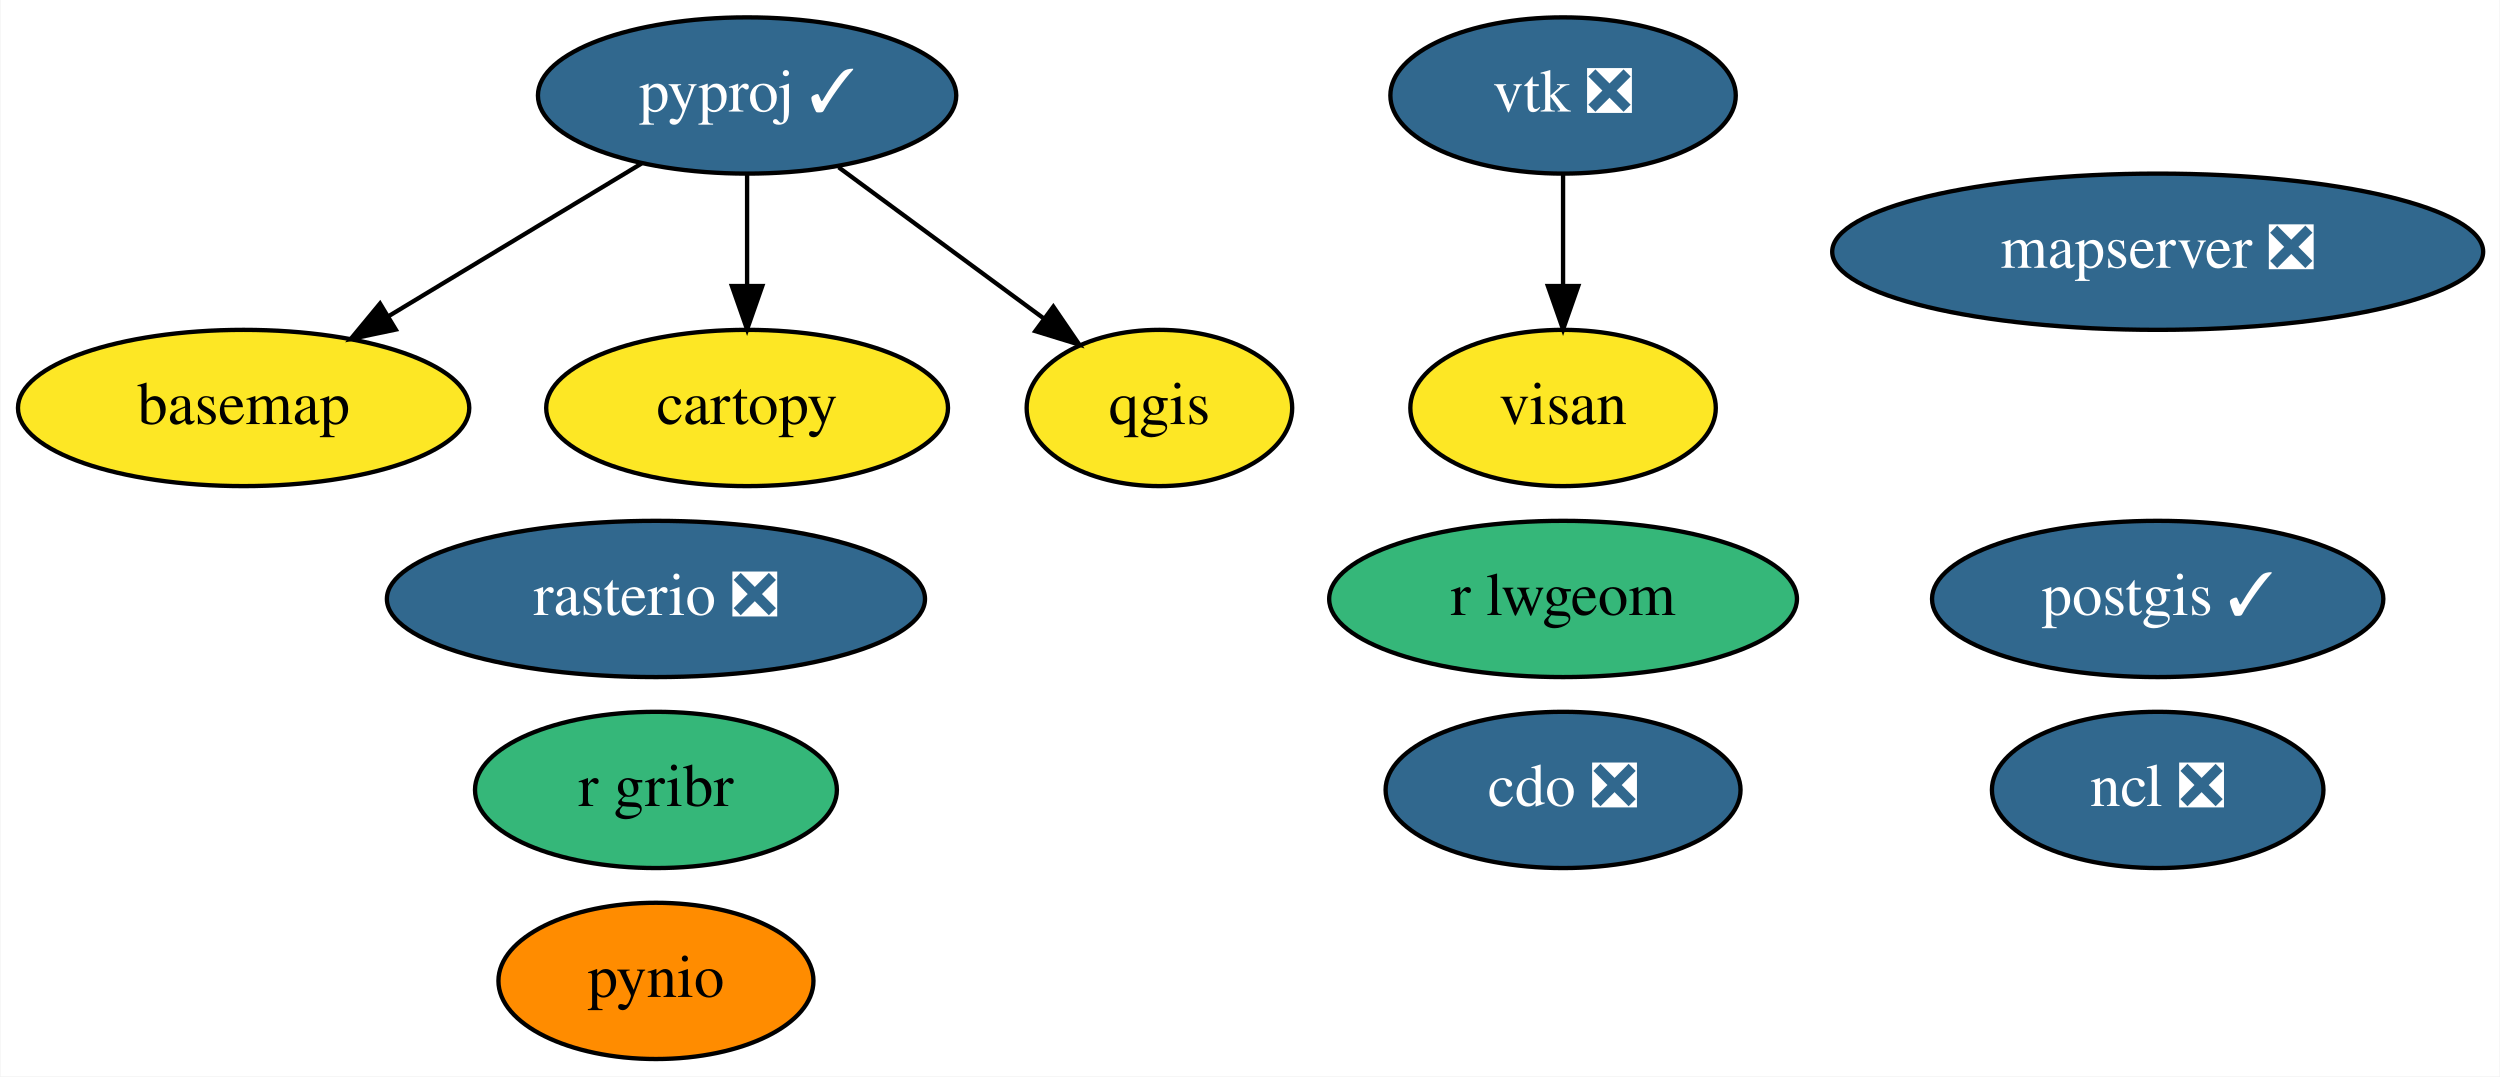
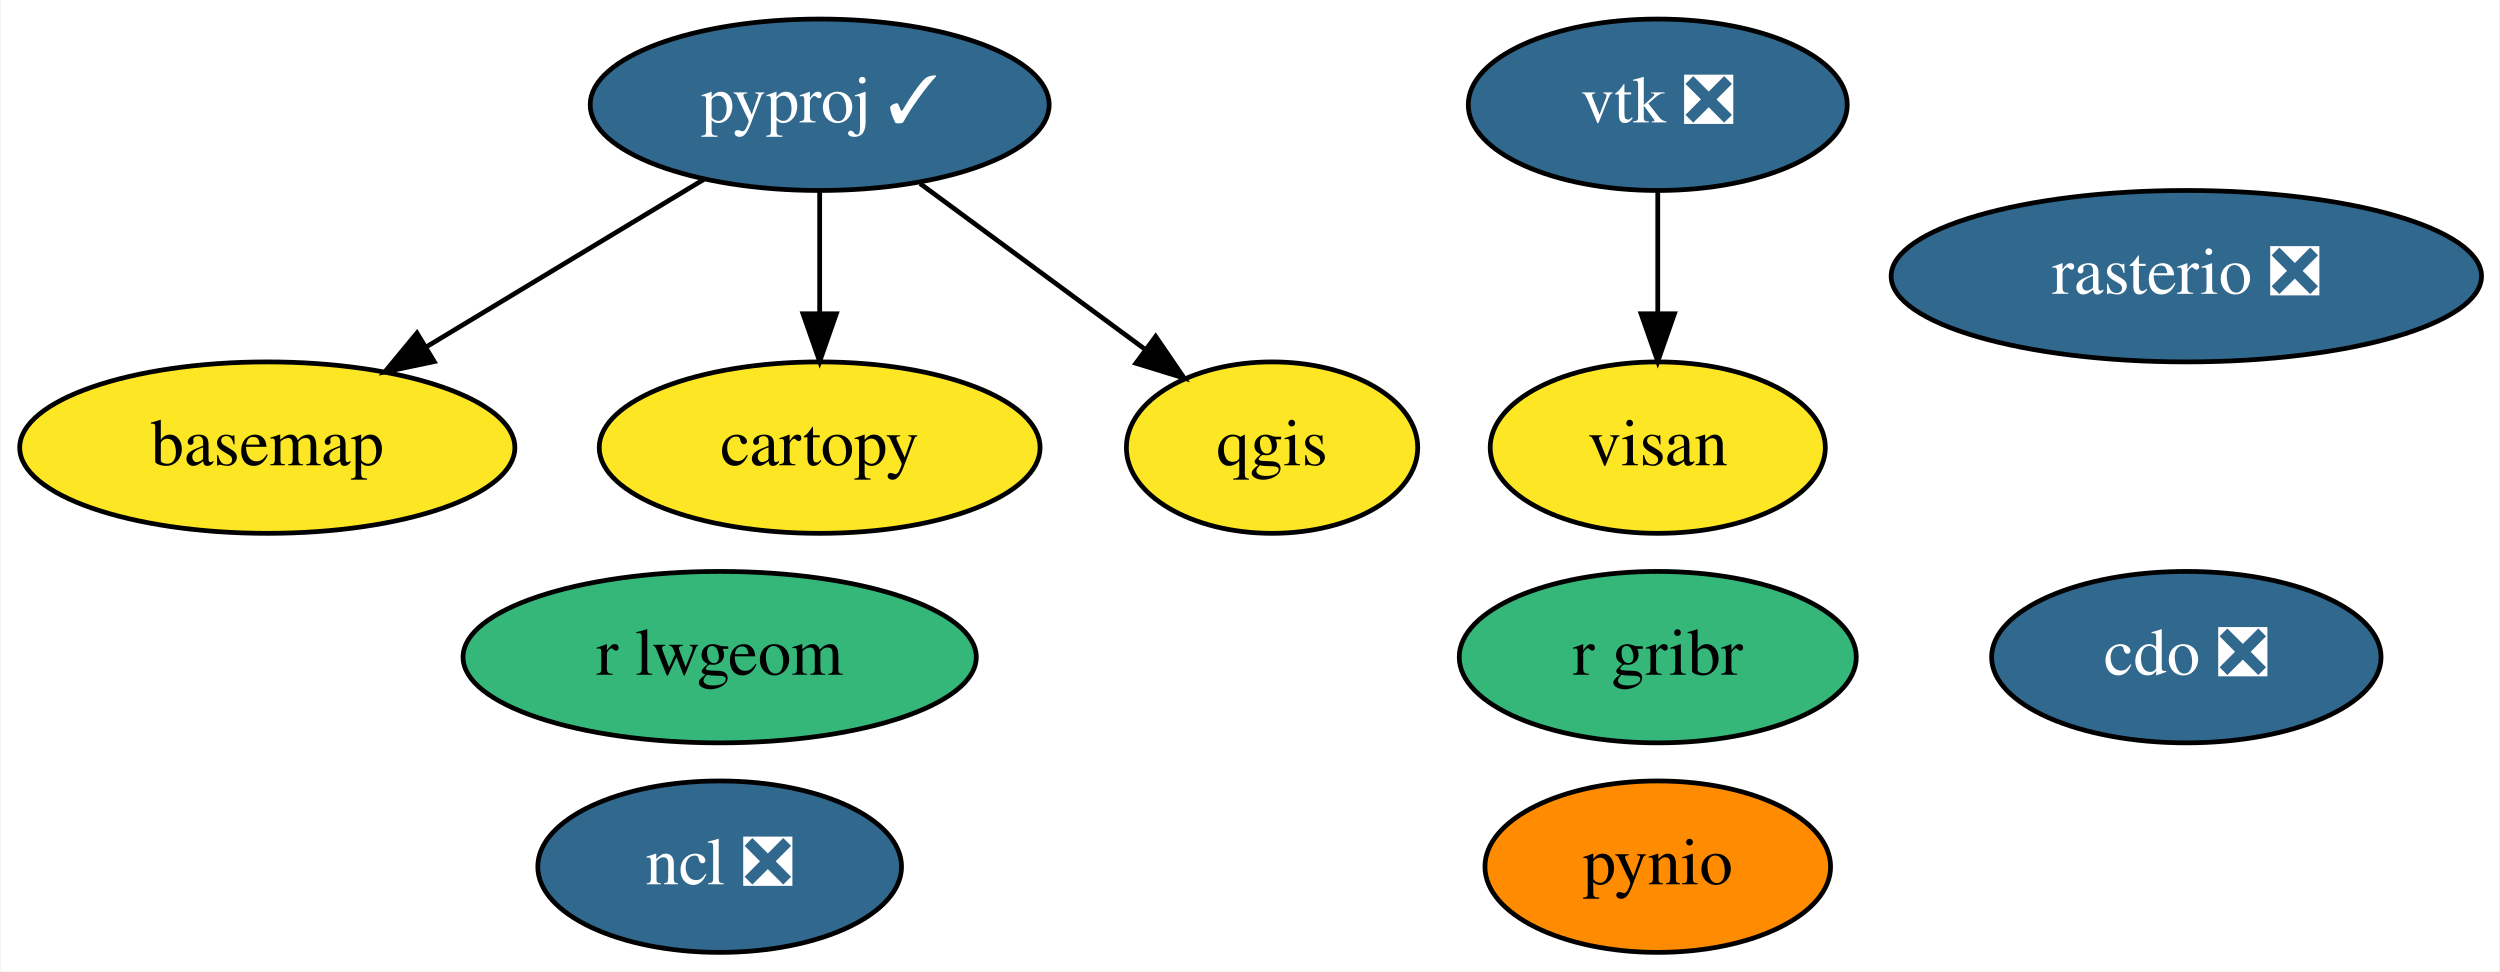
- <svg xmlns="http://www.w3.org/2000/svg" xmlns:xlink="http://www.w3.org/1999/xlink" width="576pt" height="248pt" viewBox="0.00 0.00 575.74 248.00">
-   <g id="graph0" class="graph" transform="scale(1 1) rotate(0) translate(4 244)">
-     <polygon fill="white" stroke="transparent" points="-4,4 -4,-244 571.74,-244 571.74,4 -4,4" />
+ <svg xmlns="http://www.w3.org/2000/svg" xmlns:xlink="http://www.w3.org/1999/xlink" width="525pt" height="204pt" viewBox="0.00 0.00 524.74 204.00">
+   <g id="graph0" class="graph" transform="scale(1 1) rotate(0) translate(4 200)">
+     <polygon fill="white" stroke="transparent" points="-4,4 -4,-200 520.74,-200 520.74,4 -4,4" />
    <g id="node1" class="node">
      <g id="a_node1">
        <a xlink:href="https://github.com/conda-forge/basemap-feedstock" xlink:title="basemap">
-           <ellipse fill="#fde725" stroke="black" cx="52" cy="-150" rx="51.99" ry="18" />
-           <text text-anchor="middle" x="52" y="-146.3" font-family="Times,serif" font-size="14.00">basemap</text>
+           <ellipse fill="#fde725" stroke="black" cx="52" cy="-106" rx="51.99" ry="18" />
+           <text text-anchor="middle" x="52" y="-102.3" font-family="Times,serif" font-size="14.00">basemap</text>
        </a>
      </g>
    </g>
    <g id="node2" class="node">
      <g id="a_node2">
        <a xlink:href="https://github.com/conda-forge/cartopy-feedstock" xlink:title="cartopy">
-           <ellipse fill="#fde725" stroke="black" cx="168" cy="-150" rx="46.29" ry="18" />
-           <text text-anchor="middle" x="168" y="-146.3" font-family="Times,serif" font-size="14.00">cartopy</text>
+           <ellipse fill="#fde725" stroke="black" cx="168" cy="-106" rx="46.29" ry="18" />
+           <text text-anchor="middle" x="168" y="-102.3" font-family="Times,serif" font-size="14.00">cartopy</text>
        </a>
      </g>
    </g>
    <g id="node3" class="node">
      <g id="a_node3">
        <a xlink:href="https://github.com/conda-forge/cdo-feedstock/pull/105" xlink:title="cdo ❎">
-           <ellipse fill="#31688e" stroke="black" cx="356" cy="-62" rx="40.89" ry="18" />
-           <text text-anchor="middle" x="356" y="-58.3" font-family="Times,serif" font-size="14.00" fill="white">cdo ❎</text>
+           <ellipse fill="#31688e" stroke="black" cx="455" cy="-62" rx="40.89" ry="18" />
+           <text text-anchor="middle" x="455" y="-58.3" font-family="Times,serif" font-size="14.00" fill="white">cdo ❎</text>
        </a>
      </g>
    </g>
    <g id="node4" class="node">
      <g id="a_node4">
        <a xlink:href="https://github.com/conda-forge/ncl-feedstock/pull/121" xlink:title="ncl ❎">
-           <ellipse fill="#31688e" stroke="black" cx="493" cy="-62" rx="38.19" ry="18" />
-           <text text-anchor="middle" x="493" y="-58.3" font-family="Times,serif" font-size="14.00" fill="white">ncl ❎</text>
+           <ellipse fill="#31688e" stroke="black" cx="147" cy="-18" rx="38.19" ry="18" />
+           <text text-anchor="middle" x="147" y="-14.3" font-family="Times,serif" font-size="14.00" fill="white">ncl ❎</text>
        </a>
      </g>
    </g>
    <g id="node5" class="node">
      <g id="a_node5">
-         <a xlink:href="https://github.com/conda-forge/postgis-feedstock/pull/72" xlink:title="postgis ✓">
-           <ellipse fill="#31688e" stroke="black" cx="493" cy="-106" rx="51.99" ry="18" />
-           <text text-anchor="middle" x="493" y="-102.3" font-family="Times,serif" font-size="14.00" fill="white">postgis ✓</text>
+         <a xlink:href="https://github.com/conda-forge/pynio-feedstock" xlink:title="pynio">
+           <ellipse fill="#ff8c00" stroke="black" cx="344" cy="-18" rx="36.29" ry="18" />
+           <text text-anchor="middle" x="344" y="-14.3" font-family="Times,serif" font-size="14.00">pynio</text>
        </a>
      </g>
    </g>
    <g id="node6" class="node">
      <g id="a_node6">
-         <a xlink:href="https://github.com/conda-forge/pynio-feedstock" xlink:title="pynio">
-           <ellipse fill="#ff8c00" stroke="black" cx="147" cy="-18" rx="36.29" ry="18" />
-           <text text-anchor="middle" x="147" y="-14.3" font-family="Times,serif" font-size="14.00">pynio</text>
-         </a>
-       </g>
-     </g>
-     <g id="node7" class="node">
-       <g id="a_node7">
        <a xlink:href="https://github.com/conda-forge/pyproj-feedstock/pull/114" xlink:title="pyproj ✓">
-           <ellipse fill="#31688e" stroke="black" cx="168" cy="-222" rx="48.19" ry="18" />
-           <text text-anchor="middle" x="168" y="-218.3" font-family="Times,serif" font-size="14.00" fill="white">pyproj ✓</text>
+           <ellipse fill="#31688e" stroke="black" cx="168" cy="-178" rx="48.19" ry="18" />
+           <text text-anchor="middle" x="168" y="-174.3" font-family="Times,serif" font-size="14.00" fill="white">pyproj ✓</text>
        </a>
      </g>
    </g>
    <g id="edge1" class="edge">
-       <path fill="none" stroke="black" d="M143.68,-206.33C126.78,-196.13 104.04,-182.41 85.44,-171.18" />
-       <polygon fill="black" stroke="black" points="87.05,-168.07 76.68,-165.9 83.43,-174.06 87.05,-168.07" />
+       <path fill="none" stroke="black" d="M143.68,-162.33C126.78,-152.13 104.04,-138.41 85.44,-127.18" />
+       <polygon fill="black" stroke="black" points="87.05,-124.07 76.68,-121.9 83.43,-130.06 87.05,-124.07" />
    </g>
    <g id="edge2" class="edge">
-       <path fill="none" stroke="black" d="M168,-203.7C168,-195.98 168,-186.71 168,-178.11" />
-       <polygon fill="black" stroke="black" points="171.5,-178.1 168,-168.1 164.5,-178.1 171.5,-178.1" />
+       <path fill="none" stroke="black" d="M168,-159.7C168,-151.98 168,-142.71 168,-134.11" />
+       <polygon fill="black" stroke="black" points="171.5,-134.1 168,-124.1 164.5,-134.1 171.5,-134.1" />
    </g>
-     <g id="node8" class="node">
-       <g id="a_node8">
+     <g id="node7" class="node">
+       <g id="a_node7">
        <a xlink:href="https://github.com/conda-forge/qgis-feedstock" xlink:title="qgis">
-           <ellipse fill="#fde725" stroke="black" cx="263" cy="-150" rx="30.59" ry="18" />
-           <text text-anchor="middle" x="263" y="-146.3" font-family="Times,serif" font-size="14.00">qgis</text>
+           <ellipse fill="#fde725" stroke="black" cx="263" cy="-106" rx="30.59" ry="18" />
+           <text text-anchor="middle" x="263" y="-102.3" font-family="Times,serif" font-size="14.00">qgis</text>
        </a>
      </g>
    </g>
    <g id="edge3" class="edge">
-       <path fill="none" stroke="black" d="M189.08,-205.46C202.97,-195.23 221.28,-181.74 236.2,-170.74" />
-       <polygon fill="black" stroke="black" points="238.56,-173.35 244.54,-164.6 234.41,-167.71 238.56,-173.35" />
+       <path fill="none" stroke="black" d="M189.08,-161.46C202.97,-151.23 221.28,-137.74 236.2,-126.74" />
+       <polygon fill="black" stroke="black" points="238.56,-129.35 244.54,-120.6 234.41,-123.71 238.56,-129.35" />
+     </g>
+     <g id="node8" class="node">
+       <g id="a_node8">
+         <a xlink:href="https://github.com/conda-forge/rasterio-feedstock/pull/237" xlink:title="rasterio ❎">
+           <ellipse fill="#31688e" stroke="black" cx="455" cy="-142" rx="61.99" ry="18" />
+           <text text-anchor="middle" x="455" y="-138.3" font-family="Times,serif" font-size="14.00" fill="white">rasterio ❎</text>
+         </a>
+       </g>
    </g>
    <g id="node9" class="node">
      <g id="a_node9">
-         <a xlink:href="https://github.com/conda-forge/rasterio-feedstock/pull/237" xlink:title="rasterio ❎">
-           <ellipse fill="#31688e" stroke="black" cx="147" cy="-106" rx="61.99" ry="18" />
-           <text text-anchor="middle" x="147" y="-102.3" font-family="Times,serif" font-size="14.00" fill="white">rasterio ❎</text>
-         </a>
-       </g>
-     </g>
-     <g id="node10" class="node">
-       <g id="a_node10">
        <a xlink:href="https://github.com/conda-forge/vtk-feedstock/pull/229" xlink:title="vtk ❎">
-           <ellipse fill="#31688e" stroke="black" cx="356" cy="-222" rx="39.79" ry="18" />
-           <text text-anchor="middle" x="356" y="-218.3" font-family="Times,serif" font-size="14.00" fill="white">vtk ❎</text>
-         </a>
-       </g>
-     </g>
-     <g id="node13" class="node">
-       <g id="a_node13">
-         <a xlink:href="https://github.com/conda-forge/visan-feedstock" xlink:title="visan">
-           <ellipse fill="#fde725" stroke="black" cx="356" cy="-150" rx="35.19" ry="18" />
-           <text text-anchor="middle" x="356" y="-146.3" font-family="Times,serif" font-size="14.00">visan</text>
-         </a>
-       </g>
-     </g>
-     <g id="edge4" class="edge">
-       <path fill="none" stroke="black" d="M356,-203.7C356,-195.98 356,-186.71 356,-178.11" />
-       <polygon fill="black" stroke="black" points="359.5,-178.1 356,-168.1 352.5,-178.1 359.5,-178.1" />
-     </g>
-     <g id="node11" class="node">
-       <g id="a_node11">
-         <a xlink:href="https://github.com/conda-forge/r-gribr-feedstock" xlink:title="r gribr">
-           <ellipse fill="#35b779" stroke="black" cx="147" cy="-62" rx="41.69" ry="18" />
-           <text text-anchor="middle" x="147" y="-58.3" font-family="Times,serif" font-size="14.00">r gribr</text>
+           <ellipse fill="#31688e" stroke="black" cx="344" cy="-178" rx="39.79" ry="18" />
+           <text text-anchor="middle" x="344" y="-174.3" font-family="Times,serif" font-size="14.00" fill="white">vtk ❎</text>
        </a>
      </g>
    </g>
    <g id="node12" class="node">
      <g id="a_node12">
-         <a xlink:href="https://github.com/conda-forge/r-lwgeom-feedstock" xlink:title="r lwgeom">
-           <ellipse fill="#35b779" stroke="black" cx="356" cy="-106" rx="53.89" ry="18" />
-           <text text-anchor="middle" x="356" y="-102.3" font-family="Times,serif" font-size="14.00">r lwgeom</text>
+         <a xlink:href="https://github.com/conda-forge/visan-feedstock" xlink:title="visan">
+           <ellipse fill="#fde725" stroke="black" cx="344" cy="-106" rx="35.19" ry="18" />
+           <text text-anchor="middle" x="344" y="-102.3" font-family="Times,serif" font-size="14.00">visan</text>
        </a>
      </g>
    </g>
-     <g id="node14" class="node">
-       <g id="a_node14">
-         <a xlink:href="https://github.com/conda-forge/mapserver-feedstock/pull/5" xlink:title="mapserver ❎">
-           <ellipse fill="#31688e" stroke="black" cx="493" cy="-186" rx="74.99" ry="18" />
-           <text text-anchor="middle" x="493" y="-182.3" font-family="Times,serif" font-size="14.00" fill="white">mapserver ❎</text>
+     <g id="edge4" class="edge">
+       <path fill="none" stroke="black" d="M344,-159.7C344,-151.98 344,-142.71 344,-134.11" />
+       <polygon fill="black" stroke="black" points="347.5,-134.1 344,-124.1 340.5,-134.1 347.5,-134.1" />
+     </g>
+     <g id="node10" class="node">
+       <g id="a_node10">
+         <a xlink:href="https://github.com/conda-forge/r-gribr-feedstock" xlink:title="r gribr">
+           <ellipse fill="#35b779" stroke="black" cx="344" cy="-62" rx="41.69" ry="18" />
+           <text text-anchor="middle" x="344" y="-58.3" font-family="Times,serif" font-size="14.00">r gribr</text>
+         </a>
+       </g>
+     </g>
+     <g id="node11" class="node">
+       <g id="a_node11">
+         <a xlink:href="https://github.com/conda-forge/r-lwgeom-feedstock" xlink:title="r lwgeom">
+           <ellipse fill="#35b779" stroke="black" cx="147" cy="-62" rx="53.89" ry="18" />
+           <text text-anchor="middle" x="147" y="-58.3" font-family="Times,serif" font-size="14.00">r lwgeom</text>
        </a>
      </g>
    </g>
  </g>
</svg>
